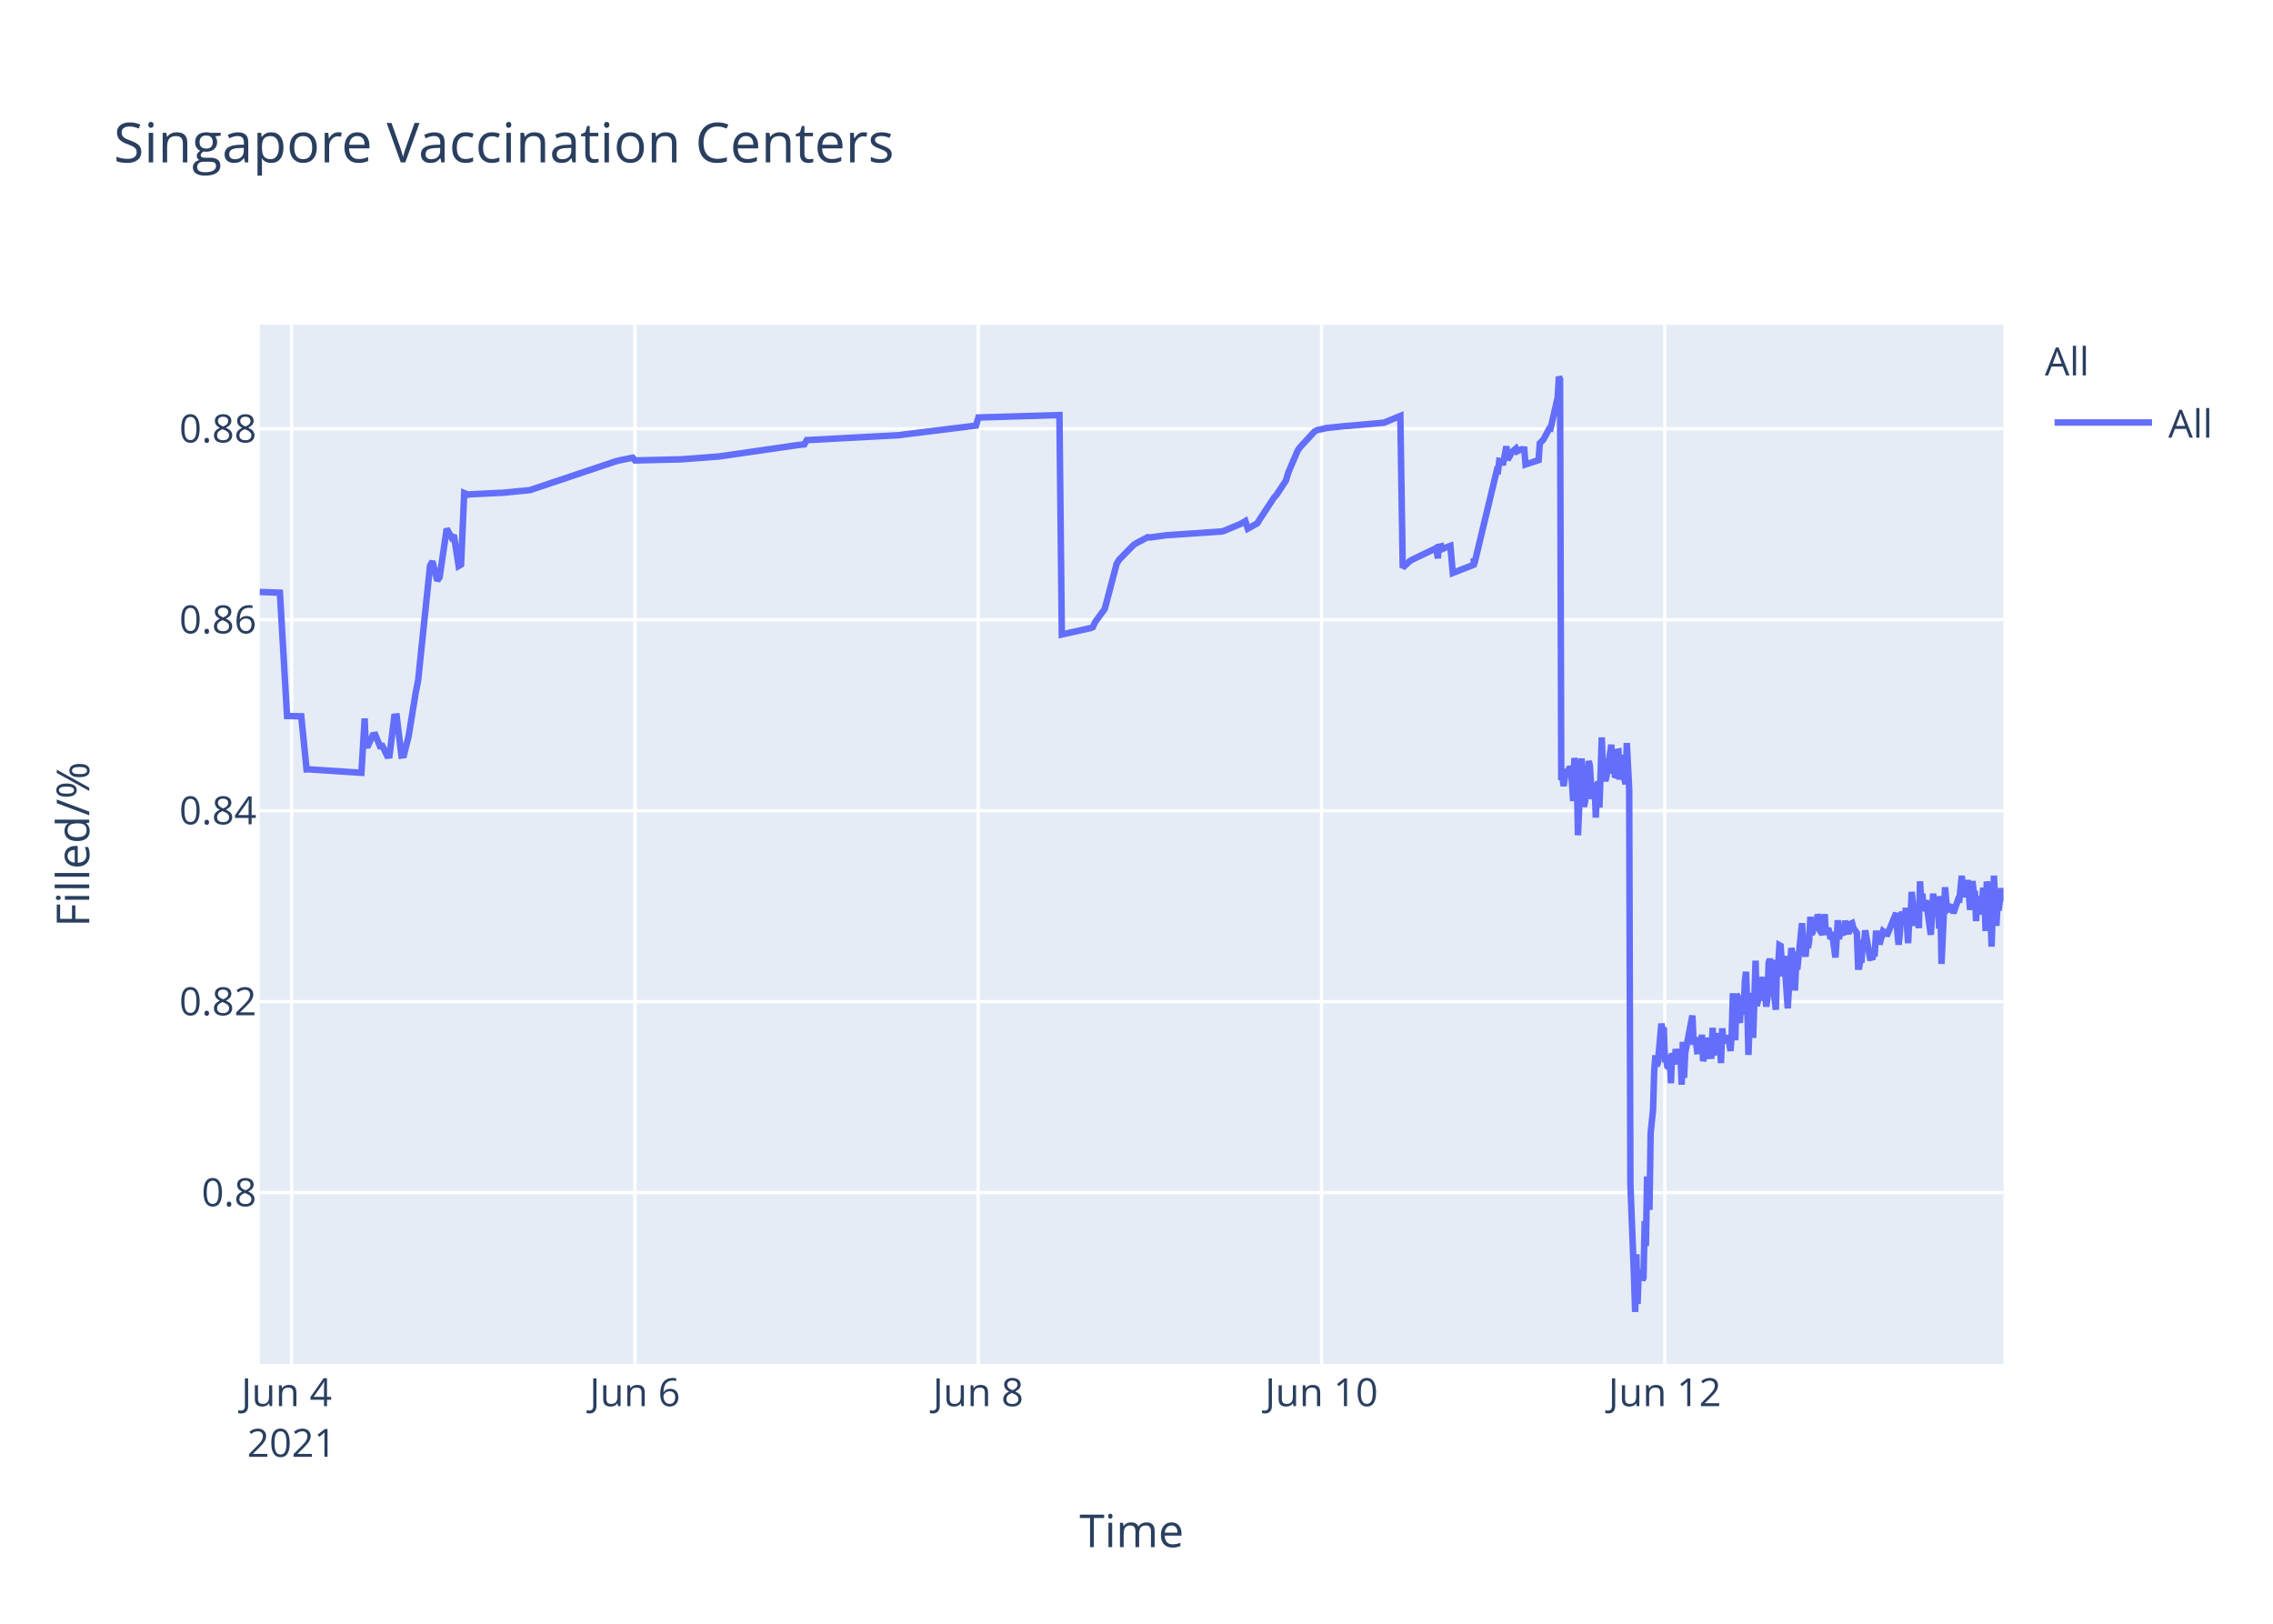
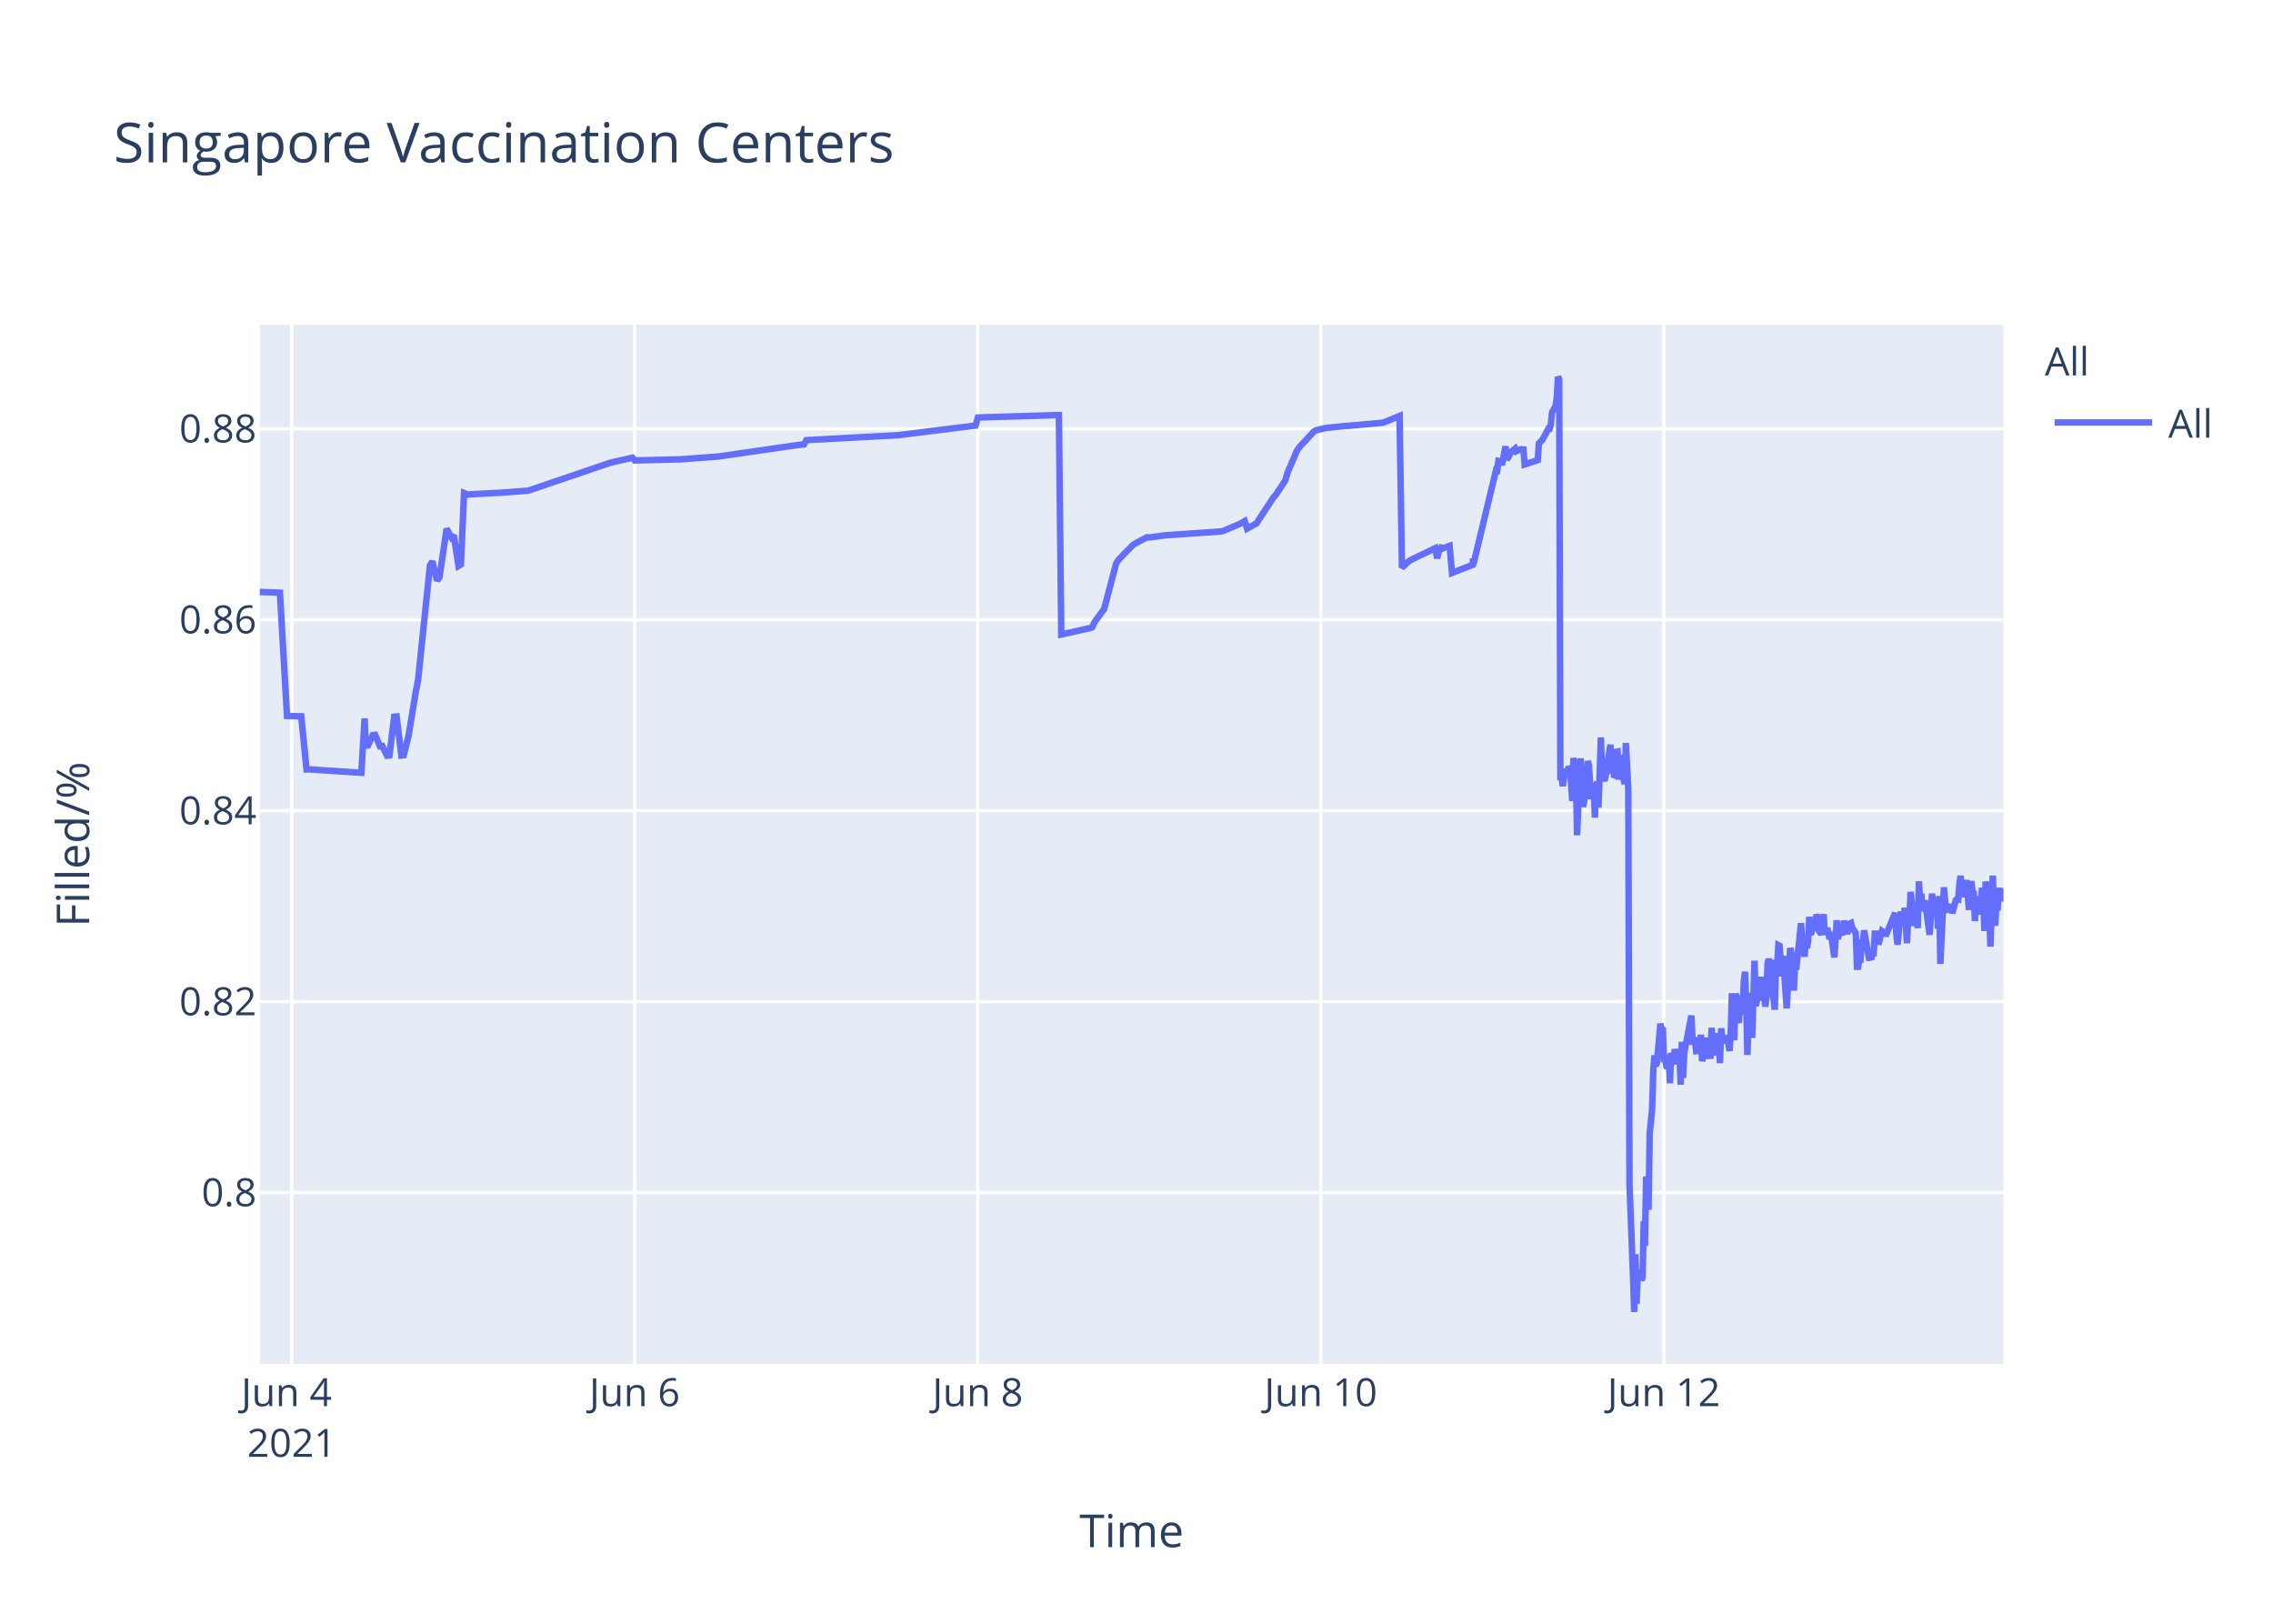
<svg xmlns="http://www.w3.org/2000/svg" class="main-svg" width="700" height="500" style="" viewBox="0 0 700 500">
  <rect x="0" y="0" width="700" height="500" style="fill: rgb(255, 255, 255); fill-opacity: 1;" />
-   <defs id="defs-7fcbdf">
+   <defs id="defs-3fdbd5">
    <g class="clips">
-       <clipPath id="clip7fcbdfxyplot" class="plotclip">
+       <clipPath id="clip3fdbd5xyplot" class="plotclip">
        <rect width="537" height="320" />
      </clipPath>
-       <clipPath class="axesclip" id="clip7fcbdfx">
+       <clipPath class="axesclip" id="clip3fdbd5x">
        <rect x="80" y="0" width="537" height="500" />
      </clipPath>
-       <clipPath class="axesclip" id="clip7fcbdfy">
+       <clipPath class="axesclip" id="clip3fdbd5y">
        <rect x="0" y="100" width="700" height="320" />
      </clipPath>
-       <clipPath class="axesclip" id="clip7fcbdfxy">
+       <clipPath class="axesclip" id="clip3fdbd5xy">
        <rect x="80" y="100" width="537" height="320" />
      </clipPath>
    </g>
    <g class="gradients" />
  </defs>
  <g class="bglayer">
    <rect class="bg" x="80" y="100" width="537" height="320" style="fill: rgb(229, 236, 246); fill-opacity: 1; stroke-width: 0;" />
  </g>
  <g class="layer-below">
    <g class="imagelayer" />
    <g class="shapelayer" />
  </g>
  <g class="cartesianlayer">
    <g class="subplot xy">
      <g class="layer-subplot">
        <g class="shapelayer" />
        <g class="imagelayer" />
      </g>
      <g class="gridlayer">
        <g class="x">
-           <path class="xgrid crisp" transform="translate(89.82,0)" d="M0,100v320" style="stroke: rgb(255, 255, 255); stroke-opacity: 1; stroke-width: 1px;" />
-           <path class="xgrid crisp" transform="translate(195.54,0)" d="M0,100v320" style="stroke: rgb(255, 255, 255); stroke-opacity: 1; stroke-width: 1px;" />
-           <path class="xgrid crisp" transform="translate(301.26,0)" d="M0,100v320" style="stroke: rgb(255, 255, 255); stroke-opacity: 1; stroke-width: 1px;" />
-           <path class="xgrid crisp" transform="translate(406.98,0)" d="M0,100v320" style="stroke: rgb(255, 255, 255); stroke-opacity: 1; stroke-width: 1px;" />
-           <path class="xgrid crisp" transform="translate(512.7,0)" d="M0,100v320" style="stroke: rgb(255, 255, 255); stroke-opacity: 1; stroke-width: 1px;" />
+           <path class="xgrid crisp" transform="translate(89.81,0)" d="M0,100v320" style="stroke: rgb(255, 255, 255); stroke-opacity: 1; stroke-width: 1px;" />
+           <path class="xgrid crisp" transform="translate(195.46,0)" d="M0,100v320" style="stroke: rgb(255, 255, 255); stroke-opacity: 1; stroke-width: 1px;" />
+           <path class="xgrid crisp" transform="translate(301.11,0)" d="M0,100v320" style="stroke: rgb(255, 255, 255); stroke-opacity: 1; stroke-width: 1px;" />
+           <path class="xgrid crisp" transform="translate(406.76,0)" d="M0,100v320" style="stroke: rgb(255, 255, 255); stroke-opacity: 1; stroke-width: 1px;" />
+           <path class="xgrid crisp" transform="translate(512.4,0)" d="M0,100v320" style="stroke: rgb(255, 255, 255); stroke-opacity: 1; stroke-width: 1px;" />
        </g>
        <g class="y">
          <path class="ygrid crisp" transform="translate(0,367.23)" d="M80,0h537" style="stroke: rgb(255, 255, 255); stroke-opacity: 1; stroke-width: 1px;" />
          <path class="ygrid crisp" transform="translate(0,308.43)" d="M80,0h537" style="stroke: rgb(255, 255, 255); stroke-opacity: 1; stroke-width: 1px;" />
          <path class="ygrid crisp" transform="translate(0,249.63)" d="M80,0h537" style="stroke: rgb(255, 255, 255); stroke-opacity: 1; stroke-width: 1px;" />
          <path class="ygrid crisp" transform="translate(0,190.83)" d="M80,0h537" style="stroke: rgb(255, 255, 255); stroke-opacity: 1; stroke-width: 1px;" />
          <path class="ygrid crisp" transform="translate(0,132.03)" d="M80,0h537" style="stroke: rgb(255, 255, 255); stroke-opacity: 1; stroke-width: 1px;" />
        </g>
      </g>
      <g class="zerolinelayer" />
      <path class="xlines-below" />
      <path class="ylines-below" />
      <g class="overlines-below" />
      <g class="xaxislayer-below" />
      <g class="yaxislayer-below" />
      <g class="overaxes-below" />
-       <g class="plot" transform="translate(80,100)" clip-path="url('#clip7fcbdfxyplot')">
+       <g class="plot" transform="translate(80,100)" clip-path="url('#clip3fdbd5xyplot')">
        <g class="scatterlayer mlayer">
-           <g class="trace scatter tracea6a0e6" style="stroke-miterlimit: 2; opacity: 1;">
+           <g class="trace scatter tracefebf5f" style="stroke-miterlimit: 2; opacity: 1;">
            <g class="fills" />
            <g class="errorbars" />
            <g class="lines">
-               <path class="js-line" d="M0,82.28L6.2,82.51L8.4,120.48L12.78,120.57L14.41,136.92L15.09,136.9L31.3,137.96L32.31,121.23L32.62,129.62L33.36,129.56L34.82,126.37L35.56,126.27L37.03,129.79L37.76,129.7L39.23,132.71L39.96,132.63L41.43,120.69L42.17,120.62L43.63,132.64L44.37,132.55L45.84,126.68L48.04,113.21L48.77,109.51L52.44,74.17L53.18,72.87L54.65,78.78L55.38,77.73L57.58,62.82L59.05,65.47L59.78,64.83L61.25,74.27L61.99,73.83L62.96,51.83L64.19,52.34L64.92,52.21L73.73,51.77L74.47,51.77L83.28,50.91L84.01,50.65L109.71,42.03L110.44,41.83L114.85,40.95L115.58,41.79L128.8,41.46L129.53,41.46L141.28,40.58L142.01,40.48L165.5,37.08L166.24,36.99L167.71,36.83L168.44,35.53L197.07,34L197.81,33.87L220.57,31.05L221.31,28.56L246.27,27.81L247,95.38L255.1,93.57L255.81,93.44L256.55,93.12L257.28,91.51L259.48,88.51L260.22,87.52L263.89,73.59L264.62,72.39L269.03,67.88L269.76,67.37L273.43,65.43L274.17,65.5L279.31,64.8L280.04,64.77L296.19,63.66L296.92,63.48L302.06,61.32L302.8,60.89L303.53,60.46L304.27,62.78L307.2,61.15L307.94,59.94L312.34,53.24L313.08,52.44L316.01,47.98L316.75,45.51L319.68,38.66L320.42,37.65L324.82,32.89L325.58,32.47L327.76,31.98L328.49,31.8L334.37,31.18L335.1,31.16L346.11,30.17L346.85,29.9L351.25,28.09L351.99,74.81L354.19,72.76L354.93,72.32L361.53,69.16L362.27,68.8L362.83,71.93L363,68.39L363.7,68.25L363.74,69.25L364.44,67.95L364.47,68.94L365.2,68.62L366.67,68.09L367.41,76.43L373.83,73.91L373.86,72.31L373.9,72.03L374.02,73.74L380.99,44.74L381.35,44.87L381.72,41.95L382.46,42.12L382.82,43.2L383.92,37.43L384.29,41.6L385.39,39.66L385.76,39.05L386.86,38.13L387.23,38.96L388.33,38.42L388.7,38.33L389.43,38.4L389.8,43.02L393.84,41.69L394.2,36.5L394.94,35.76L395.3,35.39L397.14,31.97L397.51,32.01L399.71,22.43L400.08,16L400.44,16.8L400.81,140.18L401.18,139.22L401.54,142.07L402.28,136.79L402.65,138.99L403.01,137.43L403.38,136.15L403.75,136.63L404.12,141.25L404.48,146.68L404.85,133.42L405.58,138.09L405.95,157.2L407.05,133.53L407.42,145.44L407.78,148.42L408.15,146.68L408.52,144.02L409.25,134.36L409.62,135.71L409.99,141.84L410.35,146.05L410.72,142.1L411.09,141.74L411.45,151.77L411.82,141.68L412.19,140.84L412.56,148.68L412.92,138.39L413.29,127.07L413.66,137.58L414.02,139.13L414.39,140.49L414.76,138.92L416.23,129.31L416.59,138.25L416.96,134.05L417.33,138.68L417.7,138.81L418.06,131.49L418.43,131.42L418.8,140.05L419.53,132.48L419.9,138.41L420.63,141.46L421,128.79L421.73,142.96L422.1,264.58L423.21,293.12L423.57,304L423.94,286.22L424.31,301.52L424.67,291.75L425.04,292.1L425.41,291.07L425.77,294.16L426.14,293.46L426.51,276.02L426.88,283.67L427.24,262.28L427.97,272.54L428.34,248.89L429.08,241.71L429.44,229.6L429.81,224.98L430.18,228.24L430.55,227.36L431.65,215.22L432.01,217.06L432.38,216.4L432.75,227.08L433.11,226.08L433.48,228.38L433.85,228.68L434.21,224.72L434.58,233.57L434.95,224.28L435.68,227.75L436.05,223.07L436.79,226.33L437.15,223.26L437.52,224.52L437.89,234.01L438.25,220.81L438.62,231.91L438.99,224.2L441.19,212.72L441.56,220.76L442.29,220.72L442.66,223.7L443.03,223.67L443.39,219.37L443.76,223.08L444.13,218.62L444.49,226.76L444.86,225.2L445.23,224.19L445.6,219.51L445.96,225.16L447.06,225.11L447.43,216.49L447.8,225.05L448.17,220.43L448.53,220.57L448.9,218.19L449.27,220.92L449.64,219.84L450,227.36L450.37,216.65L450.73,220.1L451.1,220.01L451.84,220.98L452.2,218.78L452.93,223.64L453.3,218.66L453.67,205.85L454.04,215.25L454.4,220.32L454.77,206.18L455.14,206.81L455.51,214.16L455.87,214.11L456.24,206.99L456.98,212.47L457.35,202.23L457.71,199.24L458.08,208.71L458.45,224.84L458.81,215.2L459.18,214.49L459.55,205.74L459.91,219.6L460.65,195.82L461.01,209.77L461.38,208.24L461.75,203.32L462.11,202.05L462.48,205.17L462.85,200.81L463.21,208.16L463.58,206.35L463.95,209.96L464.32,207.44L464.68,196.45L465.05,195.36L465.42,196.45L465.78,201.41L466.89,210.92L467.25,197.09L467.62,197.31L467.99,191.05L468.35,191.24L468.72,196.07L469.09,200.65L469.45,194.37L470.56,210.5L470.92,204.27L471.66,191.94L472.02,193.62L472.39,197L472.76,205.03L473.13,197.14L473.49,198.57L474.96,184.28L475.33,189.51L476.06,194.59L476.43,189.23L476.8,191.91L477.16,189.81L477.53,182.31L477.9,187.7L478.27,187L478.63,183.28L479,186.18L479.37,185.69L479.74,181.61L480.11,182.61L480.47,186.54L481.2,187.68L481.57,186.58L481.94,181.49L482.3,187.81L483.04,185.81L483.41,187.22L483.77,189.17L484.15,187L485.25,194.82L485.61,189.57L485.97,183.36L486.34,189.2L486.71,186.45L487.81,187.85L488.18,183.53L489.28,187.65L489.65,184.59L490.38,184.25L490.75,185.71L491.85,187.29L492.22,197.68L492.58,197.68L492.95,195.53L493.32,195.52L493.68,190.33L494.05,190.33L494.42,186.49L495.89,194.95L496.25,194.95L496.62,195.4L496.99,193.58L497.36,193.58L497.72,187.5L498.46,187.5L498.82,190.84L499.92,186.75L500.29,187.03L500.66,187.03L501.03,188.23L503.96,181.13L504.33,187.27L504.7,190.9L505.06,187.7L505.43,181.79L505.8,180.91L506.16,182.93L506.53,184.81L506.9,179.55L507.63,190.44L508,182.8L508.37,183.07L508.73,174.64L509.83,185.09L510.2,181.21L510.57,181.99L510.94,185.79L511.3,171.39L511.67,177.83L512.04,175.21L512.4,180.5L512.77,179.53L513.14,177.22L514.61,187.84L514.97,182.58L515.34,175.16L515.71,180.33L516.07,178.23L516.81,176.4L517.18,185.95L517.54,175.93L517.91,196.82L519.01,173.22L519.38,177.47L519.75,180.21L520.11,180.03L520.48,179.15L521.21,179.35L521.58,181.21L523.05,176.9L523.42,176.97L524.15,169.69L524.52,173.52L524.89,176.28L525.25,172.21L525.62,173.97L525.99,171L526.72,180.19L527.09,175.33L527.45,171.32L527.82,174.66L528.19,174.4L528.56,183.64L528.92,176L529.29,180.08L529.66,179.71L530.02,181.54L530.76,173.38L531.13,176.61L531.49,186.68L531.86,171.47L532.23,173.34L532.59,176.71L532.96,180.06L533.33,191.51L534.07,169.64L534.44,179.24L534.8,185.08L535.16,178.84L535.53,180.35L536.27,173.52L536.86,177.41L537,177.01" style="vector-effect: non-scaling-stroke; fill: none; stroke: rgb(99, 110, 250); stroke-opacity: 1; stroke-width: 2px; opacity: 1;" />
+               <path class="js-line" d="M0,82.28L6.2,82.51L8.39,120.48L12.77,120.57L14.4,136.92L15.08,136.9L31.28,137.96L32.29,121.23L32.6,129.62L33.33,129.56L34.8,126.37L35.53,126.27L37,129.79L37.73,129.7L39.2,132.71L39.93,132.63L41.4,120.69L42.14,120.62L43.6,132.64L44.34,132.55L45.8,126.68L48.01,113.21L48.74,109.51L52.41,74.17L53.14,72.87L54.61,78.78L55.34,77.73L57.54,62.82L59.01,65.47L59.74,64.83L61.21,74.27L61.94,73.83L62.91,51.83L64.15,52.34L64.88,52.21L72.95,51.78L73.68,51.77L82.49,51.11L83.22,50.91L107.43,42.67L108.17,42.44L114.77,40.95L115.5,41.79L128.71,41.46L129.44,41.46L141.18,40.58L141.91,40.48L165.39,37.08L166.12,36.99L167.59,36.83L168.33,35.53L196.94,34L197.67,33.87L220.42,31.05L221.16,28.56L246.1,27.81L246.83,95.38L254.93,93.57L255.64,93.44L256.37,93.12L257.1,91.51L259.31,88.51L260.04,87.52L263.71,73.59L264.44,72.39L268.84,67.88L269.58,67.37L273.25,65.43L273.98,65.5L279.11,64.8L279.85,64.77L295.99,63.66L296.72,63.48L301.86,61.32L302.59,60.89L303.33,60.46L304.06,62.78L306.99,61.15L307.73,59.94L312.13,53.24L312.86,52.44L315.8,47.98L316.53,45.51L319.47,38.66L320.2,37.65L324.6,32.89L325.36,32.47L327.54,31.98L328.27,31.8L334.14,31.18L334.87,31.16L345.88,30.17L346.61,29.9L351.01,28.09L351.75,74.81L353.95,72.76L354.68,72.32L362.02,68.8L362.58,71.93L363.45,68.25L363.49,69.25L364.19,67.95L364.22,68.94L364.95,68.62L366.42,68.09L367.16,76.43L373.58,73.91L373.61,72.31L373.64,72.03L373.76,73.74L380.73,44.74L381.09,44.87L381.46,41.95L382.19,42.12L382.56,43.2L383.66,37.43L384.03,41.6L385.13,39.66L385.5,39.05L386.6,38.13L386.96,38.96L388.07,38.42L388.43,38.33L389.17,38.4L389.53,43.02L393.57,41.69L393.93,36.5L394.67,35.76L395.03,35.39L396.87,31.97L397.23,32.01L397.6,30.79L397.97,26.97L399.07,25.01L399.44,22.43L399.8,16L400.17,16.8L400.54,140.18L400.9,139.22L401.27,142.07L402,136.79L402.37,138.99L402.74,137.43L403.11,136.15L403.47,136.63L403.84,141.25L404.2,146.68L404.57,133.42L405.31,138.09L405.67,157.2L406.77,133.53L407.14,145.44L407.51,148.42L407.87,146.68L408.24,144.02L408.97,134.36L409.34,135.71L409.71,141.84L410.07,146.05L410.44,142.1L410.81,141.74L411.17,151.77L411.54,141.68L411.91,140.84L412.27,148.68L412.64,138.39L413.01,127.07L413.38,137.58L413.74,139.13L414.11,140.49L414.48,138.92L415.94,129.31L416.31,138.25L416.68,134.05L417.04,138.68L417.41,138.81L417.78,131.49L418.15,131.42L418.51,140.05L419.24,132.48L419.61,138.41L420.35,141.46L420.71,128.79L421.45,142.96L421.82,264.58L422.92,293.12L423.28,304L423.65,286.22L424.01,301.52L424.38,291.75L424.75,292.1L425.11,291.07L425.48,294.16L425.85,293.46L426.22,276.02L426.58,283.67L426.95,262.28L427.68,272.54L428.05,248.89L428.78,241.71L429.15,229.6L429.52,224.98L429.88,228.24L430.25,227.36L431.35,215.22L431.72,217.06L432.08,216.4L432.45,227.08L432.82,226.08L433.19,228.38L433.55,228.68L433.92,224.72L434.28,233.57L434.65,224.28L435.02,225.36L435.39,227.75L435.75,223.07L436.49,226.33L436.86,223.26L437.22,224.52L437.59,234.01L437.95,220.81L438.32,231.91L438.69,224.2L440.89,212.72L441.26,220.76L441.99,220.72L442.36,223.7L442.72,223.67L443.09,219.37L443.46,223.08L443.82,218.62L444.19,226.76L444.56,225.2L444.92,224.19L445.29,219.51L445.66,225.16L446.76,225.11L447.12,216.49L447.49,225.05L447.86,220.43L448.22,220.57L448.59,218.19L448.96,220.92L449.33,219.84L449.69,227.36L450.06,216.65L450.43,220.1L450.79,220.01L451.53,220.98L451.89,218.78L452.63,223.64L452.99,218.66L453.36,205.85L453.73,215.25L454.09,220.32L454.46,206.18L454.83,206.81L455.19,214.16L455.56,214.11L455.93,206.99L456.67,212.47L457.03,202.23L457.4,199.24L457.77,208.71L458.13,224.84L458.5,215.2L458.86,214.49L459.23,205.74L459.6,219.6L460.33,195.82L460.7,209.77L461.06,208.24L461.43,203.32L461.8,202.05L462.16,205.17L462.53,200.81L462.9,208.16L463.26,206.35L463.63,209.96L464,207.44L464.36,196.45L464.73,195.36L465.1,196.45L465.47,201.41L466.57,210.92L466.93,197.09L467.3,197.31L467.67,191.05L468.03,191.24L468.4,196.07L468.77,200.65L469.13,194.37L470.23,210.5L470.6,204.27L471.33,191.94L471.7,193.62L472.07,197L472.44,205.03L472.8,197.14L473.17,198.57L474.64,184.28L475,189.51L475.74,194.59L476.11,189.23L476.47,191.91L476.84,189.81L477.2,182.31L477.57,187.7L477.94,187L478.3,183.28L478.67,186.18L479.04,185.69L479.41,181.61L479.78,182.61L480.14,186.54L480.87,187.68L481.24,186.58L481.61,181.49L481.97,187.81L482.71,185.81L483.08,187.22L483.44,189.17L483.81,187L484.91,194.82L485.28,189.57L485.64,183.36L486.01,189.2L486.38,186.45L487.48,187.85L487.84,183.53L488.95,187.65L489.31,184.59L490.05,184.25L490.41,185.71L491.51,187.29L491.88,197.68L492.25,197.68L492.61,195.53L492.98,195.52L493.35,190.33L493.71,190.33L494.08,186.49L495.55,194.95L495.91,194.95L496.28,195.4L496.65,193.58L497.02,193.58L497.38,187.5L498.12,187.5L498.48,190.84L499.58,186.75L499.95,187.03L500.32,187.03L500.68,188.23L503.62,181.13L503.98,187.27L504.35,190.9L504.72,187.7L505.08,181.79L505.45,180.91L505.82,182.93L506.18,184.81L506.55,179.55L507.28,190.44L507.65,182.8L508.02,183.07L508.39,174.64L509.49,185.09L509.85,181.21L510.22,181.99L510.59,185.79L510.95,171.39L511.32,177.83L511.69,175.21L512.05,180.5L512.42,179.53L512.79,177.22L514.25,187.84L514.62,182.58L514.99,175.16L515.36,180.33L515.72,178.23L516.46,176.4L516.82,185.95L517.19,175.93L517.56,196.82L518.66,173.22L519.02,177.47L519.39,180.21L519.76,180.03L520.12,179.15L520.86,179.35L521.23,181.21L522.33,177.14L522.69,176.9L523.06,176.97L523.43,172.16L523.79,169.69L524.16,173.52L524.53,176.28L524.89,172.21L525.26,173.97L525.63,171L526.36,180.19L526.73,175.33L527.09,171.32L527.46,174.66L527.83,174.4L528.2,183.64L528.56,176L528.93,180.08L529.3,179.71L529.66,181.54L530.4,173.38L530.76,176.61L531.13,186.68L531.5,171.47L531.86,173.34L532.23,176.71L532.6,180.06L532.97,191.51L533.7,169.64L534.07,179.24L534.44,185.08L534.8,178.84L535.17,180.35L535.53,174.99L535.9,173.52L536.5,177.41L537,175.84" style="vector-effect: non-scaling-stroke; fill: none; stroke: rgb(99, 110, 250); stroke-opacity: 1; stroke-width: 2px; opacity: 1;" />
            </g>
            <g class="points" />
            <g class="text" />
          </g>
        </g>
      </g>
      <g class="overplot" />
      <path class="xlines-above crisp" d="M0,0" style="fill: none;" />
      <path class="ylines-above crisp" d="M0,0" style="fill: none;" />
      <g class="overlines-above" />
      <g class="xaxislayer-above">
        <g class="xtick">
-           <text text-anchor="middle" x="0" y="433" transform="translate(89.82,0)" style="font-family: 'Open Sans', verdana, arial, sans-serif; font-size: 12px; fill: rgb(42, 63, 95); fill-opacity: 1; white-space: pre;">
+           <text text-anchor="middle" x="0" y="433" transform="translate(89.81,0)" style="font-family: 'Open Sans', verdana, arial, sans-serif; font-size: 12px; fill: rgb(42, 63, 95); fill-opacity: 1; white-space: pre;">
            <tspan class="line" dy="0em" x="0" y="433">Jun 4</tspan>
            <tspan class="line" dy="1.3em" x="0" y="433">2021</tspan>
          </text>
        </g>
        <g class="xtick">
-           <text text-anchor="middle" x="0" y="433" transform="translate(195.54,0)" style="font-family: 'Open Sans', verdana, arial, sans-serif; font-size: 12px; fill: rgb(42, 63, 95); fill-opacity: 1; white-space: pre;">Jun 6</text>
+           <text text-anchor="middle" x="0" y="433" transform="translate(195.46,0)" style="font-family: 'Open Sans', verdana, arial, sans-serif; font-size: 12px; fill: rgb(42, 63, 95); fill-opacity: 1; white-space: pre;">Jun 6</text>
        </g>
        <g class="xtick">
-           <text text-anchor="middle" x="0" y="433" transform="translate(301.26,0)" style="font-family: 'Open Sans', verdana, arial, sans-serif; font-size: 12px; fill: rgb(42, 63, 95); fill-opacity: 1; white-space: pre;">Jun 8</text>
+           <text text-anchor="middle" x="0" y="433" transform="translate(301.11,0)" style="font-family: 'Open Sans', verdana, arial, sans-serif; font-size: 12px; fill: rgb(42, 63, 95); fill-opacity: 1; white-space: pre;">Jun 8</text>
        </g>
        <g class="xtick">
-           <text text-anchor="middle" x="0" y="433" transform="translate(406.98,0)" style="font-family: 'Open Sans', verdana, arial, sans-serif; font-size: 12px; fill: rgb(42, 63, 95); fill-opacity: 1; white-space: pre;">Jun 10</text>
+           <text text-anchor="middle" x="0" y="433" transform="translate(406.76,0)" style="font-family: 'Open Sans', verdana, arial, sans-serif; font-size: 12px; fill: rgb(42, 63, 95); fill-opacity: 1; white-space: pre;">Jun 10</text>
        </g>
        <g class="xtick">
-           <text text-anchor="middle" x="0" y="433" transform="translate(512.7,0)" style="font-family: 'Open Sans', verdana, arial, sans-serif; font-size: 12px; fill: rgb(42, 63, 95); fill-opacity: 1; white-space: pre;">Jun 12</text>
+           <text text-anchor="middle" x="0" y="433" transform="translate(512.4,0)" style="font-family: 'Open Sans', verdana, arial, sans-serif; font-size: 12px; fill: rgb(42, 63, 95); fill-opacity: 1; white-space: pre;">Jun 12</text>
        </g>
      </g>
      <g class="yaxislayer-above">
        <g class="ytick">
          <text text-anchor="end" x="79" y="4.2" transform="translate(0,367.23)" style="font-family: 'Open Sans', verdana, arial, sans-serif; font-size: 12px; fill: rgb(42, 63, 95); fill-opacity: 1; white-space: pre;">0.8</text>
        </g>
        <g class="ytick">
          <text text-anchor="end" x="79" y="4.2" transform="translate(0,308.43)" style="font-family: 'Open Sans', verdana, arial, sans-serif; font-size: 12px; fill: rgb(42, 63, 95); fill-opacity: 1; white-space: pre;">0.82</text>
        </g>
        <g class="ytick">
          <text text-anchor="end" x="79" y="4.2" transform="translate(0,249.63)" style="font-family: 'Open Sans', verdana, arial, sans-serif; font-size: 12px; fill: rgb(42, 63, 95); fill-opacity: 1; white-space: pre;">0.84</text>
        </g>
        <g class="ytick">
          <text text-anchor="end" x="79" y="4.2" transform="translate(0,190.83)" style="font-family: 'Open Sans', verdana, arial, sans-serif; font-size: 12px; fill: rgb(42, 63, 95); fill-opacity: 1; white-space: pre;">0.86</text>
        </g>
        <g class="ytick">
          <text text-anchor="end" x="79" y="4.2" transform="translate(0,132.03)" style="font-family: 'Open Sans', verdana, arial, sans-serif; font-size: 12px; fill: rgb(42, 63, 95); fill-opacity: 1; white-space: pre;">0.88</text>
        </g>
      </g>
      <g class="overaxes-above" />
    </g>
  </g>
  <g class="polarlayer" />
  <g class="ternarylayer" />
  <g class="geolayer" />
  <g class="funnelarealayer" />
  <g class="pielayer" />
  <g class="treemaplayer" />
  <g class="sunburstlayer" />
  <g class="glimages" />
-   <defs id="topdefs-7fcbdf">
+   <defs id="topdefs-3fdbd5">
    <g class="clips" />
-     <clipPath id="legend7fcbdf">
+     <clipPath id="legend3fdbd5">
      <rect width="60" height="45" x="0" y="0" />
    </clipPath>
  </defs>
  <g class="layer-above">
    <g class="imagelayer" />
    <g class="shapelayer" />
  </g>
  <g class="infolayer">
    <g class="legend" pointer-events="all" transform="translate(627.74,100)">
      <rect class="bg" shape-rendering="crispEdges" width="60" height="45" x="0" y="0" style="stroke: rgb(68, 68, 68); stroke-opacity: 1; fill: rgb(255, 255, 255); fill-opacity: 1; stroke-width: 0px;" />
-       <g class="scrollbox" transform="" clip-path="url('#legend7fcbdf')">
+       <g class="scrollbox" transform="" clip-path="url('#legend3fdbd5')">
        <text class="legendtitletext" text-anchor="start" x="2" y="15.6" style="font-family: 'Open Sans', verdana, arial, sans-serif; font-size: 12px; fill: rgb(42, 63, 95); fill-opacity: 1; white-space: pre;">All</text>
        <g class="groups" transform="">
          <g class="traces" transform="translate(0,30.1)" style="opacity: 1;">
            <text class="legendtext" text-anchor="start" x="40" y="4.68" style="font-family: 'Open Sans', verdana, arial, sans-serif; font-size: 12px; fill: rgb(42, 63, 95); fill-opacity: 1; white-space: pre;">All</text>
            <g class="layers" style="opacity: 1;">
              <g class="legendfill" />
              <g class="legendlines">
                <path class="js-line" d="M5,0h30" style="fill: none; stroke: rgb(99, 110, 250); stroke-opacity: 1; stroke-width: 2px;" />
              </g>
              <g class="legendsymbols">
                <g class="legendpoints" />
              </g>
            </g>
            <rect class="legendtoggle" x="0" y="-9.5" width="54.891" height="19" style="fill: rgb(0, 0, 0); fill-opacity: 0;" />
          </g>
        </g>
      </g>
      <rect class="scrollbar" rx="20" ry="3" width="0" height="0" x="0" y="0" style="fill: rgb(128, 139, 164); fill-opacity: 1;" />
    </g>
    <g class="g-gtitle">
      <text class="gtitle" x="35" y="50" text-anchor="start" dy="0em" style="font-family: 'Open Sans', verdana, arial, sans-serif; font-size: 17px; fill: rgb(42, 63, 95); opacity: 1; font-weight: normal; white-space: pre;">Singapore Vaccination Centers</text>
    </g>
    <g class="g-xtitle">
      <text class="xtitle" x="348.5" y="476.409" text-anchor="middle" style="font-family: 'Open Sans', verdana, arial, sans-serif; font-size: 14px; fill: rgb(42, 63, 95); opacity: 1; font-weight: normal; white-space: pre;">Time</text>
    </g>
    <g class="g-ytitle">
      <text class="ytitle" transform="rotate(-90,27.48125,260)" x="27.481" y="260" text-anchor="middle" style="font-family: 'Open Sans', verdana, arial, sans-serif; font-size: 14px; fill: rgb(42, 63, 95); opacity: 1; font-weight: normal; white-space: pre;">Filled/%</text>
    </g>
  </g>
</svg>
